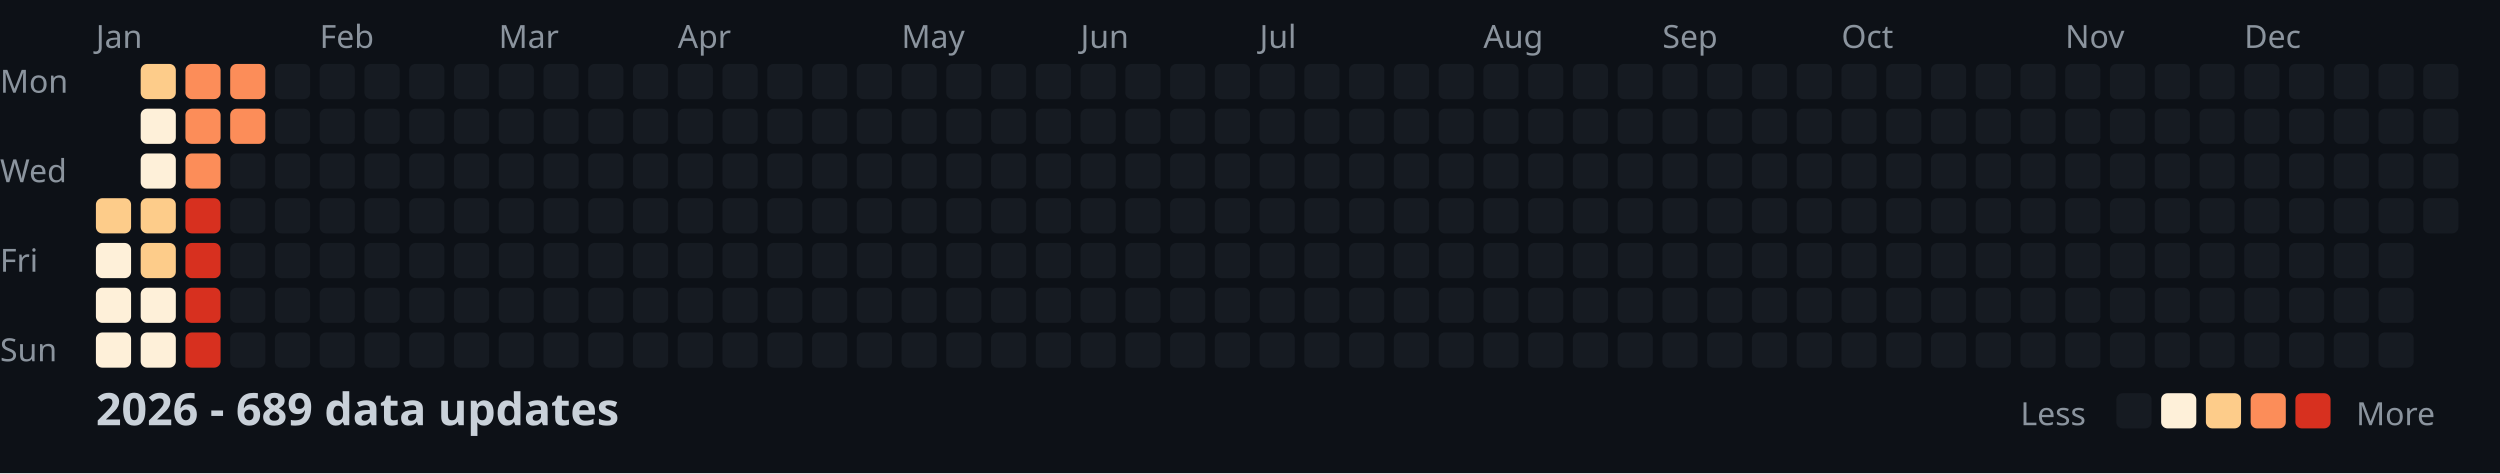
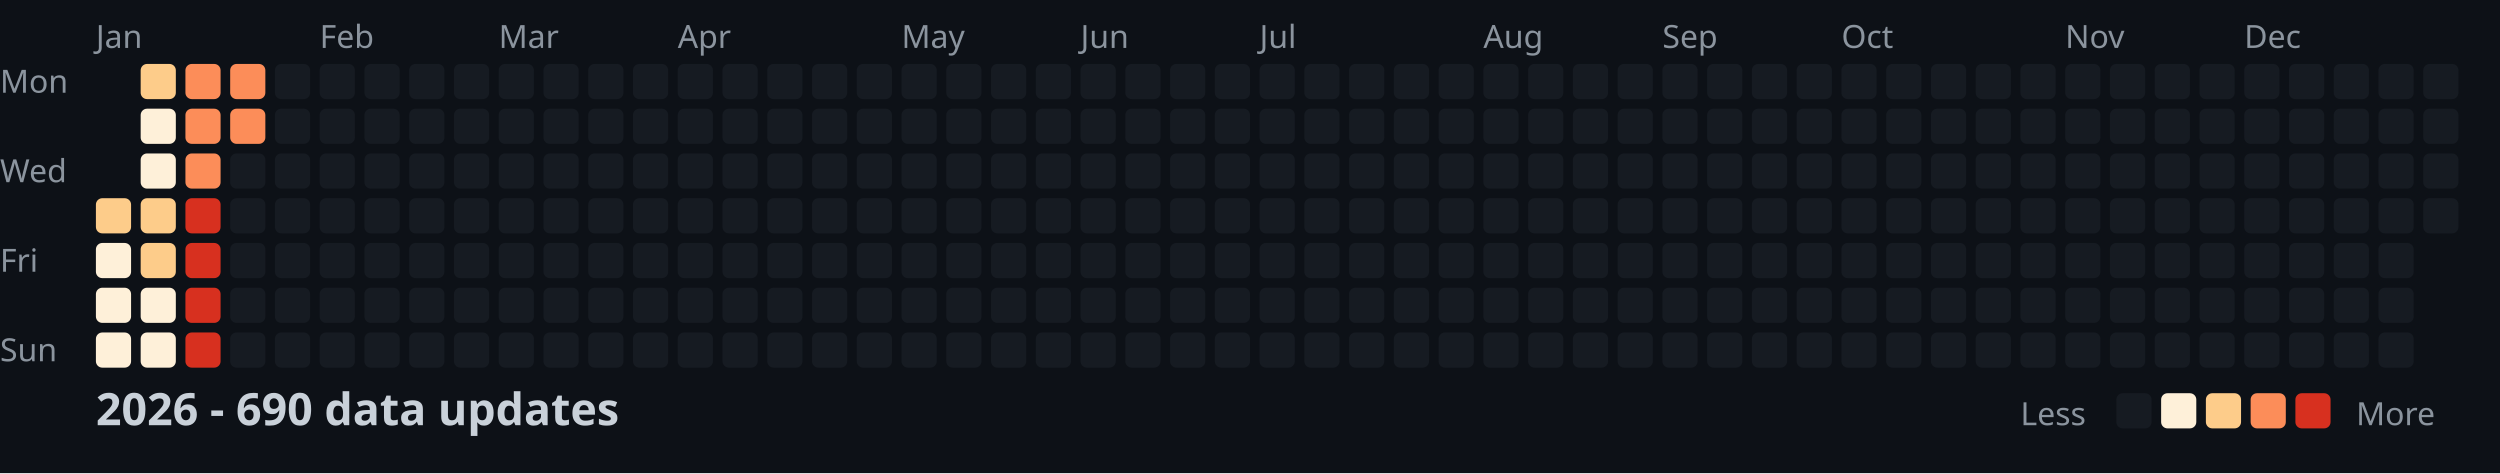
<svg xmlns="http://www.w3.org/2000/svg" width="782" height="148">
  <style>
    .month { font: 10px sans-serif; fill: #8b949e; }
    .day { font: 10px sans-serif; fill: #8b949e; }
    .title { font: bold 14px sans-serif; fill: #c9d1d9; }
    .legend { font: 10px sans-serif; fill: #8b949e; }
  </style>
  <rect width="100%" height="100%" fill="#0d1117" />
  <text x="0" y="29" class="day">Mon</text>
  <text x="0" y="57" class="day">Wed</text>
  <text x="0" y="85" class="day">Fri</text>
  <text x="0" y="113" class="day">Sun</text>
  <text x="30" y="15" class="month">Jan</text>
  <text x="100" y="15" class="month">Feb</text>
  <text x="156" y="15" class="month">Mar</text>
  <text x="212" y="15" class="month">Apr</text>
  <text x="282" y="15" class="month">May</text>
  <text x="338" y="15" class="month">Jun</text>
  <text x="394" y="15" class="month">Jul</text>
  <text x="464" y="15" class="month">Aug</text>
  <text x="520" y="15" class="month">Sep</text>
  <text x="576" y="15" class="month">Oct</text>
  <text x="646" y="15" class="month">Nov</text>
  <text x="702" y="15" class="month">Dec</text>
  <rect x="30" y="62" width="11" height="11" fill="#fdcc8a" rx="2" />
  <rect x="30" y="76" width="11" height="11" fill="#fef0d9" rx="2" />
  <rect x="30" y="90" width="11" height="11" fill="#fef0d9" rx="2" />
  <rect x="30" y="104" width="11" height="11" fill="#fef0d9" rx="2" />
  <rect x="44" y="20" width="11" height="11" fill="#fdcc8a" rx="2" />
  <rect x="44" y="34" width="11" height="11" fill="#fef0d9" rx="2" />
  <rect x="44" y="48" width="11" height="11" fill="#fef0d9" rx="2" />
  <rect x="44" y="62" width="11" height="11" fill="#fdcc8a" rx="2" />
  <rect x="44" y="76" width="11" height="11" fill="#fdcc8a" rx="2" />
  <rect x="44" y="90" width="11" height="11" fill="#fef0d9" rx="2" />
  <rect x="44" y="104" width="11" height="11" fill="#fef0d9" rx="2" />
  <rect x="58" y="20" width="11" height="11" fill="#fc8d59" rx="2" />
  <rect x="58" y="34" width="11" height="11" fill="#fc8d59" rx="2" />
  <rect x="58" y="48" width="11" height="11" fill="#fc8d59" rx="2" />
  <rect x="58" y="62" width="11" height="11" fill="#d7301f" rx="2" />
  <rect x="58" y="76" width="11" height="11" fill="#d7301f" rx="2" />
  <rect x="58" y="90" width="11" height="11" fill="#d7301f" rx="2" />
  <rect x="58" y="104" width="11" height="11" fill="#d7301f" rx="2" />
  <rect x="72" y="20" width="11" height="11" fill="#fc8d59" rx="2" />
  <rect x="72" y="34" width="11" height="11" fill="#fc8d59" rx="2" />
  <rect x="72" y="48" width="11" height="11" fill="#161b22" rx="2" />
  <rect x="72" y="62" width="11" height="11" fill="#161b22" rx="2" />
  <rect x="72" y="76" width="11" height="11" fill="#161b22" rx="2" />
  <rect x="72" y="90" width="11" height="11" fill="#161b22" rx="2" />
  <rect x="72" y="104" width="11" height="11" fill="#161b22" rx="2" />
  <rect x="86" y="20" width="11" height="11" fill="#161b22" rx="2" />
  <rect x="86" y="34" width="11" height="11" fill="#161b22" rx="2" />
  <rect x="86" y="48" width="11" height="11" fill="#161b22" rx="2" />
  <rect x="86" y="62" width="11" height="11" fill="#161b22" rx="2" />
  <rect x="86" y="76" width="11" height="11" fill="#161b22" rx="2" />
  <rect x="86" y="90" width="11" height="11" fill="#161b22" rx="2" />
  <rect x="86" y="104" width="11" height="11" fill="#161b22" rx="2" />
  <rect x="100" y="20" width="11" height="11" fill="#161b22" rx="2" />
  <rect x="100" y="34" width="11" height="11" fill="#161b22" rx="2" />
  <rect x="100" y="48" width="11" height="11" fill="#161b22" rx="2" />
  <rect x="100" y="62" width="11" height="11" fill="#161b22" rx="2" />
  <rect x="100" y="76" width="11" height="11" fill="#161b22" rx="2" />
  <rect x="100" y="90" width="11" height="11" fill="#161b22" rx="2" />
  <rect x="100" y="104" width="11" height="11" fill="#161b22" rx="2" />
  <rect x="114" y="20" width="11" height="11" fill="#161b22" rx="2" />
  <rect x="114" y="34" width="11" height="11" fill="#161b22" rx="2" />
  <rect x="114" y="48" width="11" height="11" fill="#161b22" rx="2" />
  <rect x="114" y="62" width="11" height="11" fill="#161b22" rx="2" />
  <rect x="114" y="76" width="11" height="11" fill="#161b22" rx="2" />
  <rect x="114" y="90" width="11" height="11" fill="#161b22" rx="2" />
  <rect x="114" y="104" width="11" height="11" fill="#161b22" rx="2" />
  <rect x="128" y="20" width="11" height="11" fill="#161b22" rx="2" />
  <rect x="128" y="34" width="11" height="11" fill="#161b22" rx="2" />
  <rect x="128" y="48" width="11" height="11" fill="#161b22" rx="2" />
  <rect x="128" y="62" width="11" height="11" fill="#161b22" rx="2" />
  <rect x="128" y="76" width="11" height="11" fill="#161b22" rx="2" />
  <rect x="128" y="90" width="11" height="11" fill="#161b22" rx="2" />
  <rect x="128" y="104" width="11" height="11" fill="#161b22" rx="2" />
  <rect x="142" y="20" width="11" height="11" fill="#161b22" rx="2" />
  <rect x="142" y="34" width="11" height="11" fill="#161b22" rx="2" />
  <rect x="142" y="48" width="11" height="11" fill="#161b22" rx="2" />
  <rect x="142" y="62" width="11" height="11" fill="#161b22" rx="2" />
  <rect x="142" y="76" width="11" height="11" fill="#161b22" rx="2" />
  <rect x="142" y="90" width="11" height="11" fill="#161b22" rx="2" />
  <rect x="142" y="104" width="11" height="11" fill="#161b22" rx="2" />
  <rect x="156" y="20" width="11" height="11" fill="#161b22" rx="2" />
  <rect x="156" y="34" width="11" height="11" fill="#161b22" rx="2" />
  <rect x="156" y="48" width="11" height="11" fill="#161b22" rx="2" />
  <rect x="156" y="62" width="11" height="11" fill="#161b22" rx="2" />
  <rect x="156" y="76" width="11" height="11" fill="#161b22" rx="2" />
  <rect x="156" y="90" width="11" height="11" fill="#161b22" rx="2" />
  <rect x="156" y="104" width="11" height="11" fill="#161b22" rx="2" />
  <rect x="170" y="20" width="11" height="11" fill="#161b22" rx="2" />
  <rect x="170" y="34" width="11" height="11" fill="#161b22" rx="2" />
  <rect x="170" y="48" width="11" height="11" fill="#161b22" rx="2" />
  <rect x="170" y="62" width="11" height="11" fill="#161b22" rx="2" />
  <rect x="170" y="76" width="11" height="11" fill="#161b22" rx="2" />
  <rect x="170" y="90" width="11" height="11" fill="#161b22" rx="2" />
  <rect x="170" y="104" width="11" height="11" fill="#161b22" rx="2" />
  <rect x="184" y="20" width="11" height="11" fill="#161b22" rx="2" />
  <rect x="184" y="34" width="11" height="11" fill="#161b22" rx="2" />
  <rect x="184" y="48" width="11" height="11" fill="#161b22" rx="2" />
  <rect x="184" y="62" width="11" height="11" fill="#161b22" rx="2" />
  <rect x="184" y="76" width="11" height="11" fill="#161b22" rx="2" />
  <rect x="184" y="90" width="11" height="11" fill="#161b22" rx="2" />
  <rect x="184" y="104" width="11" height="11" fill="#161b22" rx="2" />
  <rect x="198" y="20" width="11" height="11" fill="#161b22" rx="2" />
  <rect x="198" y="34" width="11" height="11" fill="#161b22" rx="2" />
  <rect x="198" y="48" width="11" height="11" fill="#161b22" rx="2" />
  <rect x="198" y="62" width="11" height="11" fill="#161b22" rx="2" />
  <rect x="198" y="76" width="11" height="11" fill="#161b22" rx="2" />
  <rect x="198" y="90" width="11" height="11" fill="#161b22" rx="2" />
  <rect x="198" y="104" width="11" height="11" fill="#161b22" rx="2" />
  <rect x="212" y="20" width="11" height="11" fill="#161b22" rx="2" />
  <rect x="212" y="34" width="11" height="11" fill="#161b22" rx="2" />
  <rect x="212" y="48" width="11" height="11" fill="#161b22" rx="2" />
  <rect x="212" y="62" width="11" height="11" fill="#161b22" rx="2" />
  <rect x="212" y="76" width="11" height="11" fill="#161b22" rx="2" />
  <rect x="212" y="90" width="11" height="11" fill="#161b22" rx="2" />
  <rect x="212" y="104" width="11" height="11" fill="#161b22" rx="2" />
  <rect x="226" y="20" width="11" height="11" fill="#161b22" rx="2" />
  <rect x="226" y="34" width="11" height="11" fill="#161b22" rx="2" />
  <rect x="226" y="48" width="11" height="11" fill="#161b22" rx="2" />
  <rect x="226" y="62" width="11" height="11" fill="#161b22" rx="2" />
  <rect x="226" y="76" width="11" height="11" fill="#161b22" rx="2" />
  <rect x="226" y="90" width="11" height="11" fill="#161b22" rx="2" />
  <rect x="226" y="104" width="11" height="11" fill="#161b22" rx="2" />
  <rect x="240" y="20" width="11" height="11" fill="#161b22" rx="2" />
  <rect x="240" y="34" width="11" height="11" fill="#161b22" rx="2" />
  <rect x="240" y="48" width="11" height="11" fill="#161b22" rx="2" />
  <rect x="240" y="62" width="11" height="11" fill="#161b22" rx="2" />
  <rect x="240" y="76" width="11" height="11" fill="#161b22" rx="2" />
  <rect x="240" y="90" width="11" height="11" fill="#161b22" rx="2" />
  <rect x="240" y="104" width="11" height="11" fill="#161b22" rx="2" />
  <rect x="254" y="20" width="11" height="11" fill="#161b22" rx="2" />
  <rect x="254" y="34" width="11" height="11" fill="#161b22" rx="2" />
  <rect x="254" y="48" width="11" height="11" fill="#161b22" rx="2" />
  <rect x="254" y="62" width="11" height="11" fill="#161b22" rx="2" />
  <rect x="254" y="76" width="11" height="11" fill="#161b22" rx="2" />
  <rect x="254" y="90" width="11" height="11" fill="#161b22" rx="2" />
  <rect x="254" y="104" width="11" height="11" fill="#161b22" rx="2" />
  <rect x="268" y="20" width="11" height="11" fill="#161b22" rx="2" />
  <rect x="268" y="34" width="11" height="11" fill="#161b22" rx="2" />
  <rect x="268" y="48" width="11" height="11" fill="#161b22" rx="2" />
  <rect x="268" y="62" width="11" height="11" fill="#161b22" rx="2" />
  <rect x="268" y="76" width="11" height="11" fill="#161b22" rx="2" />
  <rect x="268" y="90" width="11" height="11" fill="#161b22" rx="2" />
  <rect x="268" y="104" width="11" height="11" fill="#161b22" rx="2" />
  <rect x="282" y="20" width="11" height="11" fill="#161b22" rx="2" />
  <rect x="282" y="34" width="11" height="11" fill="#161b22" rx="2" />
  <rect x="282" y="48" width="11" height="11" fill="#161b22" rx="2" />
  <rect x="282" y="62" width="11" height="11" fill="#161b22" rx="2" />
  <rect x="282" y="76" width="11" height="11" fill="#161b22" rx="2" />
  <rect x="282" y="90" width="11" height="11" fill="#161b22" rx="2" />
  <rect x="282" y="104" width="11" height="11" fill="#161b22" rx="2" />
  <rect x="296" y="20" width="11" height="11" fill="#161b22" rx="2" />
  <rect x="296" y="34" width="11" height="11" fill="#161b22" rx="2" />
  <rect x="296" y="48" width="11" height="11" fill="#161b22" rx="2" />
  <rect x="296" y="62" width="11" height="11" fill="#161b22" rx="2" />
  <rect x="296" y="76" width="11" height="11" fill="#161b22" rx="2" />
  <rect x="296" y="90" width="11" height="11" fill="#161b22" rx="2" />
  <rect x="296" y="104" width="11" height="11" fill="#161b22" rx="2" />
  <rect x="310" y="20" width="11" height="11" fill="#161b22" rx="2" />
  <rect x="310" y="34" width="11" height="11" fill="#161b22" rx="2" />
  <rect x="310" y="48" width="11" height="11" fill="#161b22" rx="2" />
  <rect x="310" y="62" width="11" height="11" fill="#161b22" rx="2" />
  <rect x="310" y="76" width="11" height="11" fill="#161b22" rx="2" />
  <rect x="310" y="90" width="11" height="11" fill="#161b22" rx="2" />
  <rect x="310" y="104" width="11" height="11" fill="#161b22" rx="2" />
  <rect x="324" y="20" width="11" height="11" fill="#161b22" rx="2" />
  <rect x="324" y="34" width="11" height="11" fill="#161b22" rx="2" />
  <rect x="324" y="48" width="11" height="11" fill="#161b22" rx="2" />
  <rect x="324" y="62" width="11" height="11" fill="#161b22" rx="2" />
  <rect x="324" y="76" width="11" height="11" fill="#161b22" rx="2" />
  <rect x="324" y="90" width="11" height="11" fill="#161b22" rx="2" />
  <rect x="324" y="104" width="11" height="11" fill="#161b22" rx="2" />
  <rect x="338" y="20" width="11" height="11" fill="#161b22" rx="2" />
  <rect x="338" y="34" width="11" height="11" fill="#161b22" rx="2" />
  <rect x="338" y="48" width="11" height="11" fill="#161b22" rx="2" />
  <rect x="338" y="62" width="11" height="11" fill="#161b22" rx="2" />
  <rect x="338" y="76" width="11" height="11" fill="#161b22" rx="2" />
  <rect x="338" y="90" width="11" height="11" fill="#161b22" rx="2" />
  <rect x="338" y="104" width="11" height="11" fill="#161b22" rx="2" />
  <rect x="352" y="20" width="11" height="11" fill="#161b22" rx="2" />
  <rect x="352" y="34" width="11" height="11" fill="#161b22" rx="2" />
  <rect x="352" y="48" width="11" height="11" fill="#161b22" rx="2" />
  <rect x="352" y="62" width="11" height="11" fill="#161b22" rx="2" />
  <rect x="352" y="76" width="11" height="11" fill="#161b22" rx="2" />
  <rect x="352" y="90" width="11" height="11" fill="#161b22" rx="2" />
  <rect x="352" y="104" width="11" height="11" fill="#161b22" rx="2" />
  <rect x="366" y="20" width="11" height="11" fill="#161b22" rx="2" />
  <rect x="366" y="34" width="11" height="11" fill="#161b22" rx="2" />
  <rect x="366" y="48" width="11" height="11" fill="#161b22" rx="2" />
  <rect x="366" y="62" width="11" height="11" fill="#161b22" rx="2" />
  <rect x="366" y="76" width="11" height="11" fill="#161b22" rx="2" />
  <rect x="366" y="90" width="11" height="11" fill="#161b22" rx="2" />
  <rect x="366" y="104" width="11" height="11" fill="#161b22" rx="2" />
  <rect x="380" y="20" width="11" height="11" fill="#161b22" rx="2" />
  <rect x="380" y="34" width="11" height="11" fill="#161b22" rx="2" />
  <rect x="380" y="48" width="11" height="11" fill="#161b22" rx="2" />
  <rect x="380" y="62" width="11" height="11" fill="#161b22" rx="2" />
  <rect x="380" y="76" width="11" height="11" fill="#161b22" rx="2" />
  <rect x="380" y="90" width="11" height="11" fill="#161b22" rx="2" />
  <rect x="380" y="104" width="11" height="11" fill="#161b22" rx="2" />
  <rect x="394" y="20" width="11" height="11" fill="#161b22" rx="2" />
  <rect x="394" y="34" width="11" height="11" fill="#161b22" rx="2" />
  <rect x="394" y="48" width="11" height="11" fill="#161b22" rx="2" />
  <rect x="394" y="62" width="11" height="11" fill="#161b22" rx="2" />
  <rect x="394" y="76" width="11" height="11" fill="#161b22" rx="2" />
  <rect x="394" y="90" width="11" height="11" fill="#161b22" rx="2" />
  <rect x="394" y="104" width="11" height="11" fill="#161b22" rx="2" />
  <rect x="408" y="20" width="11" height="11" fill="#161b22" rx="2" />
  <rect x="408" y="34" width="11" height="11" fill="#161b22" rx="2" />
  <rect x="408" y="48" width="11" height="11" fill="#161b22" rx="2" />
  <rect x="408" y="62" width="11" height="11" fill="#161b22" rx="2" />
  <rect x="408" y="76" width="11" height="11" fill="#161b22" rx="2" />
  <rect x="408" y="90" width="11" height="11" fill="#161b22" rx="2" />
  <rect x="408" y="104" width="11" height="11" fill="#161b22" rx="2" />
  <rect x="422" y="20" width="11" height="11" fill="#161b22" rx="2" />
  <rect x="422" y="34" width="11" height="11" fill="#161b22" rx="2" />
  <rect x="422" y="48" width="11" height="11" fill="#161b22" rx="2" />
  <rect x="422" y="62" width="11" height="11" fill="#161b22" rx="2" />
  <rect x="422" y="76" width="11" height="11" fill="#161b22" rx="2" />
  <rect x="422" y="90" width="11" height="11" fill="#161b22" rx="2" />
  <rect x="422" y="104" width="11" height="11" fill="#161b22" rx="2" />
  <rect x="436" y="20" width="11" height="11" fill="#161b22" rx="2" />
  <rect x="436" y="34" width="11" height="11" fill="#161b22" rx="2" />
  <rect x="436" y="48" width="11" height="11" fill="#161b22" rx="2" />
  <rect x="436" y="62" width="11" height="11" fill="#161b22" rx="2" />
  <rect x="436" y="76" width="11" height="11" fill="#161b22" rx="2" />
  <rect x="436" y="90" width="11" height="11" fill="#161b22" rx="2" />
  <rect x="436" y="104" width="11" height="11" fill="#161b22" rx="2" />
  <rect x="450" y="20" width="11" height="11" fill="#161b22" rx="2" />
  <rect x="450" y="34" width="11" height="11" fill="#161b22" rx="2" />
  <rect x="450" y="48" width="11" height="11" fill="#161b22" rx="2" />
  <rect x="450" y="62" width="11" height="11" fill="#161b22" rx="2" />
  <rect x="450" y="76" width="11" height="11" fill="#161b22" rx="2" />
  <rect x="450" y="90" width="11" height="11" fill="#161b22" rx="2" />
  <rect x="450" y="104" width="11" height="11" fill="#161b22" rx="2" />
  <rect x="464" y="20" width="11" height="11" fill="#161b22" rx="2" />
  <rect x="464" y="34" width="11" height="11" fill="#161b22" rx="2" />
  <rect x="464" y="48" width="11" height="11" fill="#161b22" rx="2" />
  <rect x="464" y="62" width="11" height="11" fill="#161b22" rx="2" />
  <rect x="464" y="76" width="11" height="11" fill="#161b22" rx="2" />
  <rect x="464" y="90" width="11" height="11" fill="#161b22" rx="2" />
  <rect x="464" y="104" width="11" height="11" fill="#161b22" rx="2" />
  <rect x="478" y="20" width="11" height="11" fill="#161b22" rx="2" />
  <rect x="478" y="34" width="11" height="11" fill="#161b22" rx="2" />
  <rect x="478" y="48" width="11" height="11" fill="#161b22" rx="2" />
  <rect x="478" y="62" width="11" height="11" fill="#161b22" rx="2" />
  <rect x="478" y="76" width="11" height="11" fill="#161b22" rx="2" />
  <rect x="478" y="90" width="11" height="11" fill="#161b22" rx="2" />
  <rect x="478" y="104" width="11" height="11" fill="#161b22" rx="2" />
  <rect x="492" y="20" width="11" height="11" fill="#161b22" rx="2" />
  <rect x="492" y="34" width="11" height="11" fill="#161b22" rx="2" />
  <rect x="492" y="48" width="11" height="11" fill="#161b22" rx="2" />
  <rect x="492" y="62" width="11" height="11" fill="#161b22" rx="2" />
  <rect x="492" y="76" width="11" height="11" fill="#161b22" rx="2" />
  <rect x="492" y="90" width="11" height="11" fill="#161b22" rx="2" />
  <rect x="492" y="104" width="11" height="11" fill="#161b22" rx="2" />
  <rect x="506" y="20" width="11" height="11" fill="#161b22" rx="2" />
  <rect x="506" y="34" width="11" height="11" fill="#161b22" rx="2" />
  <rect x="506" y="48" width="11" height="11" fill="#161b22" rx="2" />
  <rect x="506" y="62" width="11" height="11" fill="#161b22" rx="2" />
  <rect x="506" y="76" width="11" height="11" fill="#161b22" rx="2" />
  <rect x="506" y="90" width="11" height="11" fill="#161b22" rx="2" />
  <rect x="506" y="104" width="11" height="11" fill="#161b22" rx="2" />
  <rect x="520" y="20" width="11" height="11" fill="#161b22" rx="2" />
  <rect x="520" y="34" width="11" height="11" fill="#161b22" rx="2" />
  <rect x="520" y="48" width="11" height="11" fill="#161b22" rx="2" />
  <rect x="520" y="62" width="11" height="11" fill="#161b22" rx="2" />
  <rect x="520" y="76" width="11" height="11" fill="#161b22" rx="2" />
  <rect x="520" y="90" width="11" height="11" fill="#161b22" rx="2" />
  <rect x="520" y="104" width="11" height="11" fill="#161b22" rx="2" />
  <rect x="534" y="20" width="11" height="11" fill="#161b22" rx="2" />
  <rect x="534" y="34" width="11" height="11" fill="#161b22" rx="2" />
  <rect x="534" y="48" width="11" height="11" fill="#161b22" rx="2" />
  <rect x="534" y="62" width="11" height="11" fill="#161b22" rx="2" />
  <rect x="534" y="76" width="11" height="11" fill="#161b22" rx="2" />
  <rect x="534" y="90" width="11" height="11" fill="#161b22" rx="2" />
  <rect x="534" y="104" width="11" height="11" fill="#161b22" rx="2" />
  <rect x="548" y="20" width="11" height="11" fill="#161b22" rx="2" />
  <rect x="548" y="34" width="11" height="11" fill="#161b22" rx="2" />
  <rect x="548" y="48" width="11" height="11" fill="#161b22" rx="2" />
  <rect x="548" y="62" width="11" height="11" fill="#161b22" rx="2" />
  <rect x="548" y="76" width="11" height="11" fill="#161b22" rx="2" />
  <rect x="548" y="90" width="11" height="11" fill="#161b22" rx="2" />
  <rect x="548" y="104" width="11" height="11" fill="#161b22" rx="2" />
  <rect x="562" y="20" width="11" height="11" fill="#161b22" rx="2" />
  <rect x="562" y="34" width="11" height="11" fill="#161b22" rx="2" />
  <rect x="562" y="48" width="11" height="11" fill="#161b22" rx="2" />
  <rect x="562" y="62" width="11" height="11" fill="#161b22" rx="2" />
  <rect x="562" y="76" width="11" height="11" fill="#161b22" rx="2" />
  <rect x="562" y="90" width="11" height="11" fill="#161b22" rx="2" />
  <rect x="562" y="104" width="11" height="11" fill="#161b22" rx="2" />
  <rect x="576" y="20" width="11" height="11" fill="#161b22" rx="2" />
  <rect x="576" y="34" width="11" height="11" fill="#161b22" rx="2" />
  <rect x="576" y="48" width="11" height="11" fill="#161b22" rx="2" />
  <rect x="576" y="62" width="11" height="11" fill="#161b22" rx="2" />
  <rect x="576" y="76" width="11" height="11" fill="#161b22" rx="2" />
  <rect x="576" y="90" width="11" height="11" fill="#161b22" rx="2" />
  <rect x="576" y="104" width="11" height="11" fill="#161b22" rx="2" />
  <rect x="590" y="20" width="11" height="11" fill="#161b22" rx="2" />
  <rect x="590" y="34" width="11" height="11" fill="#161b22" rx="2" />
  <rect x="590" y="48" width="11" height="11" fill="#161b22" rx="2" />
  <rect x="590" y="62" width="11" height="11" fill="#161b22" rx="2" />
  <rect x="590" y="76" width="11" height="11" fill="#161b22" rx="2" />
  <rect x="590" y="90" width="11" height="11" fill="#161b22" rx="2" />
  <rect x="590" y="104" width="11" height="11" fill="#161b22" rx="2" />
  <rect x="604" y="20" width="11" height="11" fill="#161b22" rx="2" />
  <rect x="604" y="34" width="11" height="11" fill="#161b22" rx="2" />
  <rect x="604" y="48" width="11" height="11" fill="#161b22" rx="2" />
  <rect x="604" y="62" width="11" height="11" fill="#161b22" rx="2" />
  <rect x="604" y="76" width="11" height="11" fill="#161b22" rx="2" />
  <rect x="604" y="90" width="11" height="11" fill="#161b22" rx="2" />
  <rect x="604" y="104" width="11" height="11" fill="#161b22" rx="2" />
  <rect x="618" y="20" width="11" height="11" fill="#161b22" rx="2" />
  <rect x="618" y="34" width="11" height="11" fill="#161b22" rx="2" />
  <rect x="618" y="48" width="11" height="11" fill="#161b22" rx="2" />
  <rect x="618" y="62" width="11" height="11" fill="#161b22" rx="2" />
  <rect x="618" y="76" width="11" height="11" fill="#161b22" rx="2" />
  <rect x="618" y="90" width="11" height="11" fill="#161b22" rx="2" />
  <rect x="618" y="104" width="11" height="11" fill="#161b22" rx="2" />
  <rect x="632" y="20" width="11" height="11" fill="#161b22" rx="2" />
  <rect x="632" y="34" width="11" height="11" fill="#161b22" rx="2" />
  <rect x="632" y="48" width="11" height="11" fill="#161b22" rx="2" />
  <rect x="632" y="62" width="11" height="11" fill="#161b22" rx="2" />
  <rect x="632" y="76" width="11" height="11" fill="#161b22" rx="2" />
  <rect x="632" y="90" width="11" height="11" fill="#161b22" rx="2" />
  <rect x="632" y="104" width="11" height="11" fill="#161b22" rx="2" />
  <rect x="646" y="20" width="11" height="11" fill="#161b22" rx="2" />
  <rect x="646" y="34" width="11" height="11" fill="#161b22" rx="2" />
  <rect x="646" y="48" width="11" height="11" fill="#161b22" rx="2" />
  <rect x="646" y="62" width="11" height="11" fill="#161b22" rx="2" />
  <rect x="646" y="76" width="11" height="11" fill="#161b22" rx="2" />
  <rect x="646" y="90" width="11" height="11" fill="#161b22" rx="2" />
  <rect x="646" y="104" width="11" height="11" fill="#161b22" rx="2" />
  <rect x="660" y="20" width="11" height="11" fill="#161b22" rx="2" />
  <rect x="660" y="34" width="11" height="11" fill="#161b22" rx="2" />
  <rect x="660" y="48" width="11" height="11" fill="#161b22" rx="2" />
  <rect x="660" y="62" width="11" height="11" fill="#161b22" rx="2" />
  <rect x="660" y="76" width="11" height="11" fill="#161b22" rx="2" />
  <rect x="660" y="90" width="11" height="11" fill="#161b22" rx="2" />
  <rect x="660" y="104" width="11" height="11" fill="#161b22" rx="2" />
  <rect x="674" y="20" width="11" height="11" fill="#161b22" rx="2" />
  <rect x="674" y="34" width="11" height="11" fill="#161b22" rx="2" />
  <rect x="674" y="48" width="11" height="11" fill="#161b22" rx="2" />
  <rect x="674" y="62" width="11" height="11" fill="#161b22" rx="2" />
  <rect x="674" y="76" width="11" height="11" fill="#161b22" rx="2" />
  <rect x="674" y="90" width="11" height="11" fill="#161b22" rx="2" />
  <rect x="674" y="104" width="11" height="11" fill="#161b22" rx="2" />
  <rect x="688" y="20" width="11" height="11" fill="#161b22" rx="2" />
  <rect x="688" y="34" width="11" height="11" fill="#161b22" rx="2" />
  <rect x="688" y="48" width="11" height="11" fill="#161b22" rx="2" />
  <rect x="688" y="62" width="11" height="11" fill="#161b22" rx="2" />
  <rect x="688" y="76" width="11" height="11" fill="#161b22" rx="2" />
  <rect x="688" y="90" width="11" height="11" fill="#161b22" rx="2" />
  <rect x="688" y="104" width="11" height="11" fill="#161b22" rx="2" />
  <rect x="702" y="20" width="11" height="11" fill="#161b22" rx="2" />
  <rect x="702" y="34" width="11" height="11" fill="#161b22" rx="2" />
  <rect x="702" y="48" width="11" height="11" fill="#161b22" rx="2" />
  <rect x="702" y="62" width="11" height="11" fill="#161b22" rx="2" />
  <rect x="702" y="76" width="11" height="11" fill="#161b22" rx="2" />
  <rect x="702" y="90" width="11" height="11" fill="#161b22" rx="2" />
  <rect x="702" y="104" width="11" height="11" fill="#161b22" rx="2" />
  <rect x="716" y="20" width="11" height="11" fill="#161b22" rx="2" />
  <rect x="716" y="34" width="11" height="11" fill="#161b22" rx="2" />
  <rect x="716" y="48" width="11" height="11" fill="#161b22" rx="2" />
  <rect x="716" y="62" width="11" height="11" fill="#161b22" rx="2" />
  <rect x="716" y="76" width="11" height="11" fill="#161b22" rx="2" />
  <rect x="716" y="90" width="11" height="11" fill="#161b22" rx="2" />
  <rect x="716" y="104" width="11" height="11" fill="#161b22" rx="2" />
  <rect x="730" y="20" width="11" height="11" fill="#161b22" rx="2" />
  <rect x="730" y="34" width="11" height="11" fill="#161b22" rx="2" />
  <rect x="730" y="48" width="11" height="11" fill="#161b22" rx="2" />
  <rect x="730" y="62" width="11" height="11" fill="#161b22" rx="2" />
  <rect x="730" y="76" width="11" height="11" fill="#161b22" rx="2" />
  <rect x="730" y="90" width="11" height="11" fill="#161b22" rx="2" />
  <rect x="730" y="104" width="11" height="11" fill="#161b22" rx="2" />
  <rect x="744" y="20" width="11" height="11" fill="#161b22" rx="2" />
  <rect x="744" y="34" width="11" height="11" fill="#161b22" rx="2" />
  <rect x="744" y="48" width="11" height="11" fill="#161b22" rx="2" />
  <rect x="744" y="62" width="11" height="11" fill="#161b22" rx="2" />
  <rect x="744" y="76" width="11" height="11" fill="#161b22" rx="2" />
  <rect x="744" y="90" width="11" height="11" fill="#161b22" rx="2" />
  <rect x="744" y="104" width="11" height="11" fill="#161b22" rx="2" />
  <rect x="758" y="20" width="11" height="11" fill="#161b22" rx="2" />
  <rect x="758" y="34" width="11" height="11" fill="#161b22" rx="2" />
  <rect x="758" y="48" width="11" height="11" fill="#161b22" rx="2" />
  <rect x="758" y="62" width="11" height="11" fill="#161b22" rx="2" />
-   <text x="30" y="133" class="title">2026 - 689 data updates</text>
+   <text x="30" y="133" class="title">2026 - 690 data updates</text>
  <text x="632" y="133" class="legend">Less</text>
  <rect x="662" y="123" width="11" height="11" fill="#161b22" rx="2" />
  <rect x="676" y="123" width="11" height="11" fill="#fef0d9" rx="2" />
  <rect x="690" y="123" width="11" height="11" fill="#fdcc8a" rx="2" />
  <rect x="704" y="123" width="11" height="11" fill="#fc8d59" rx="2" />
  <rect x="718" y="123" width="11" height="11" fill="#d7301f" rx="2" />
  <text x="737" y="133" class="legend">More</text>
</svg>
